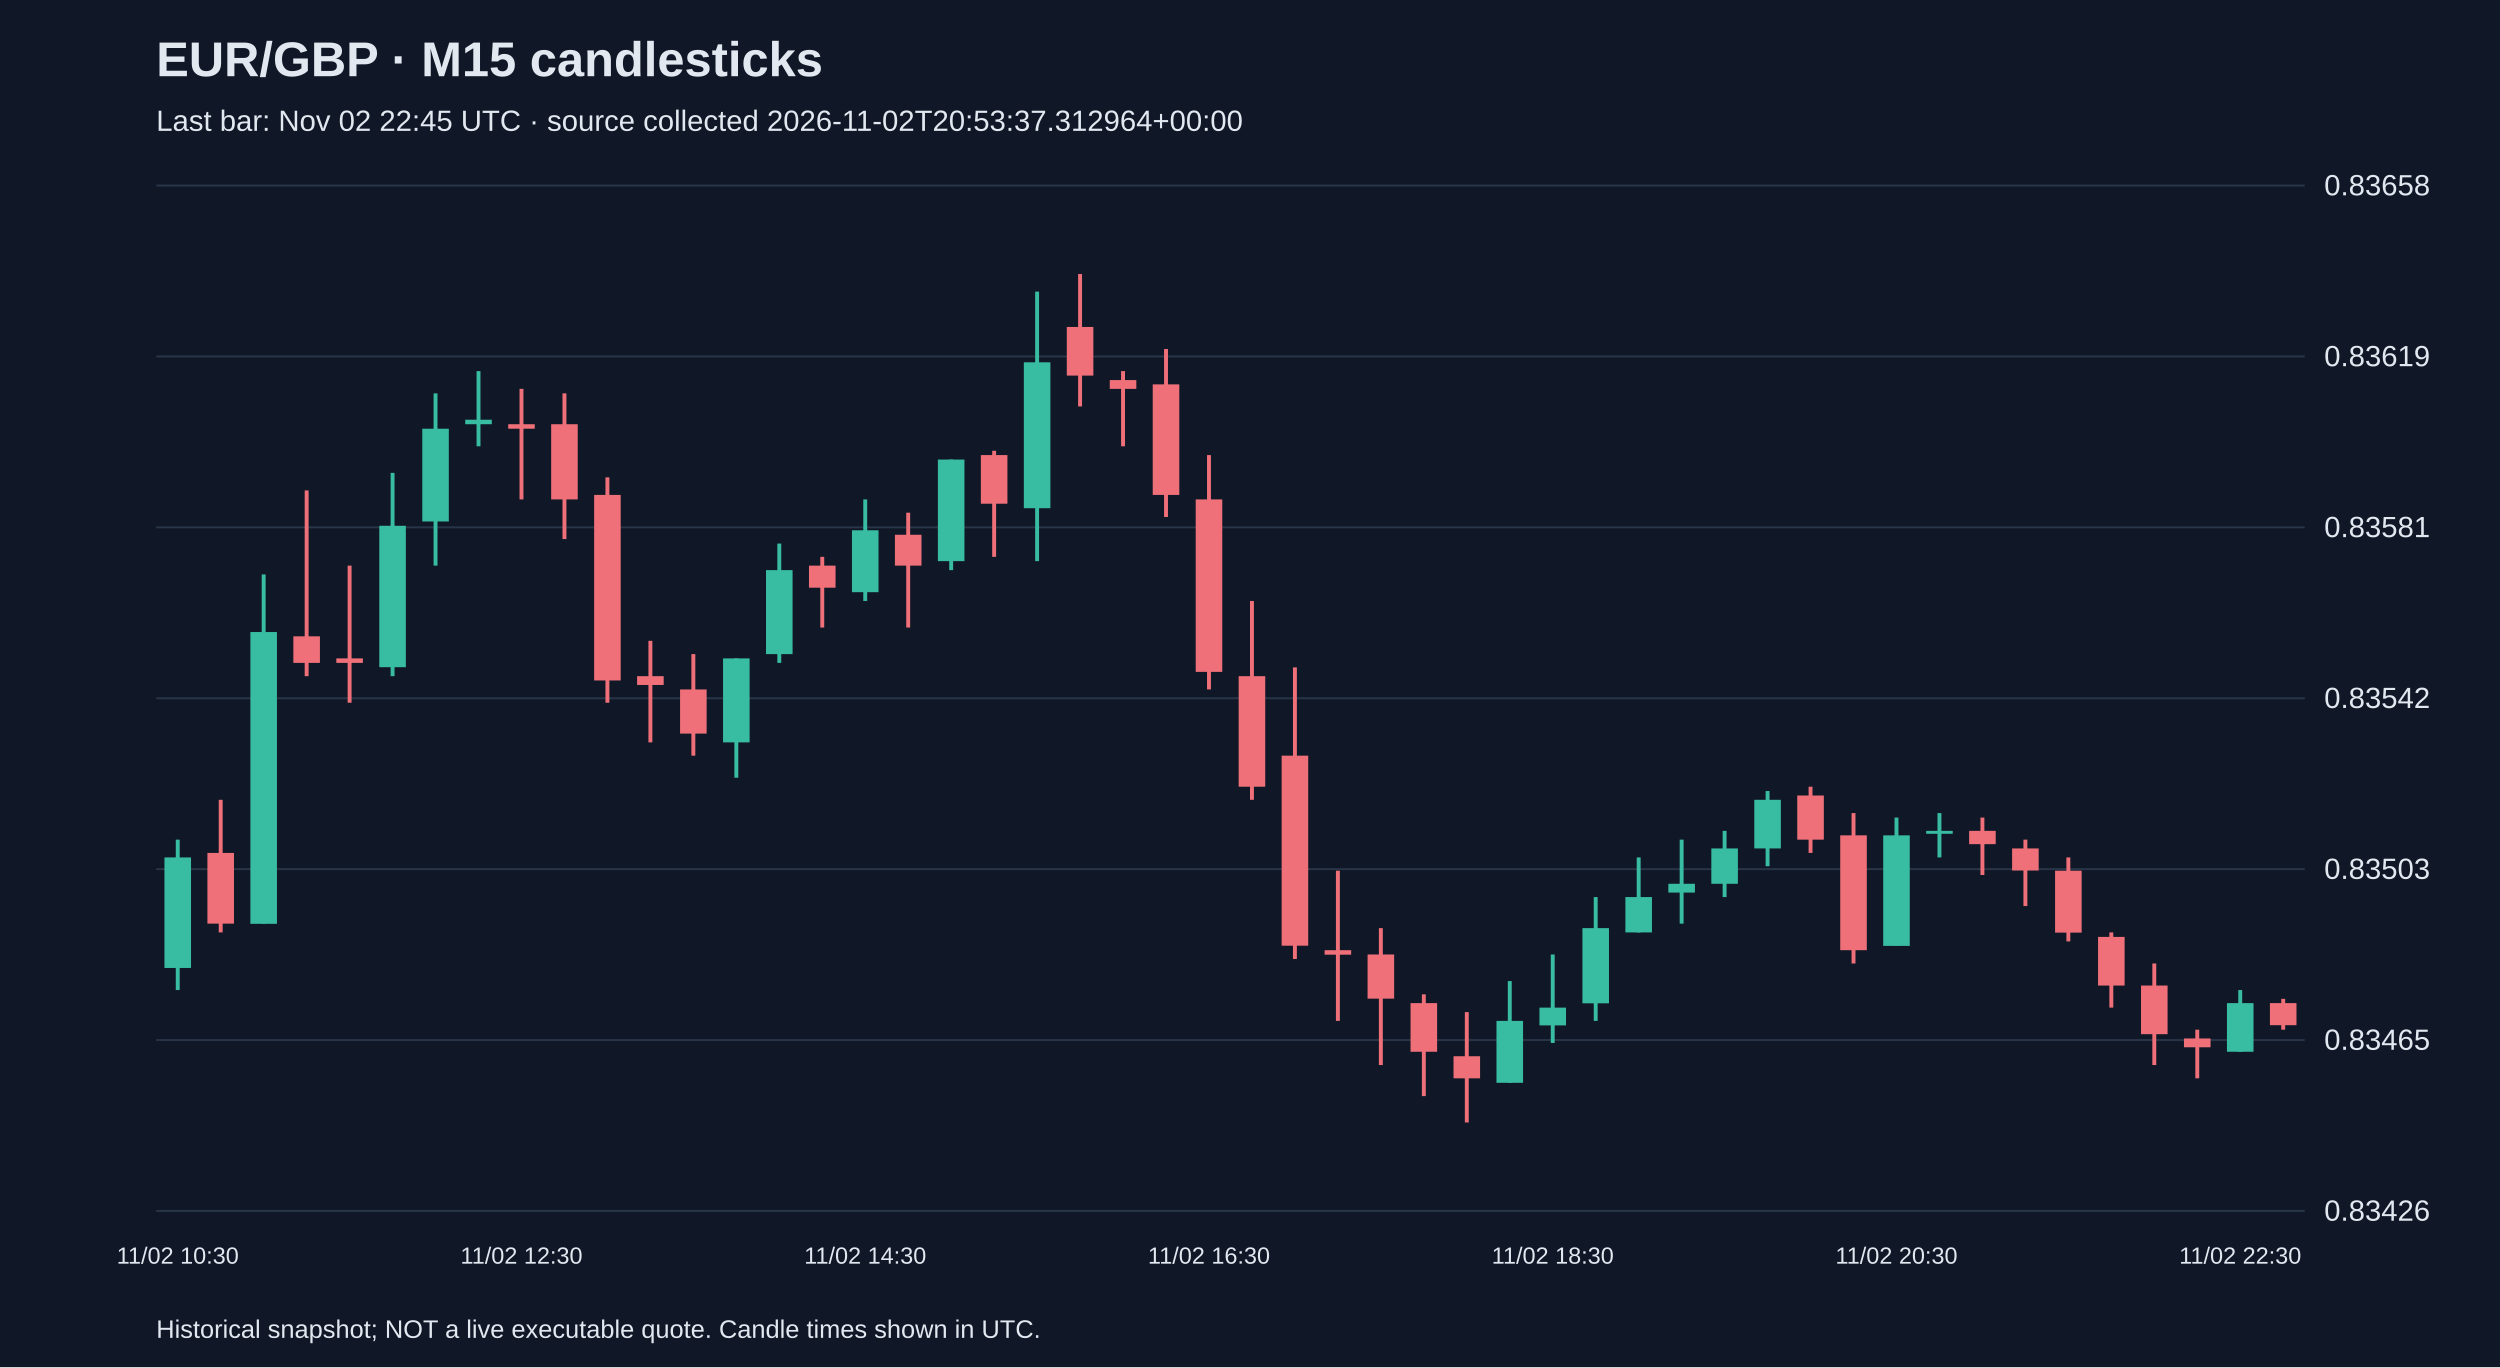
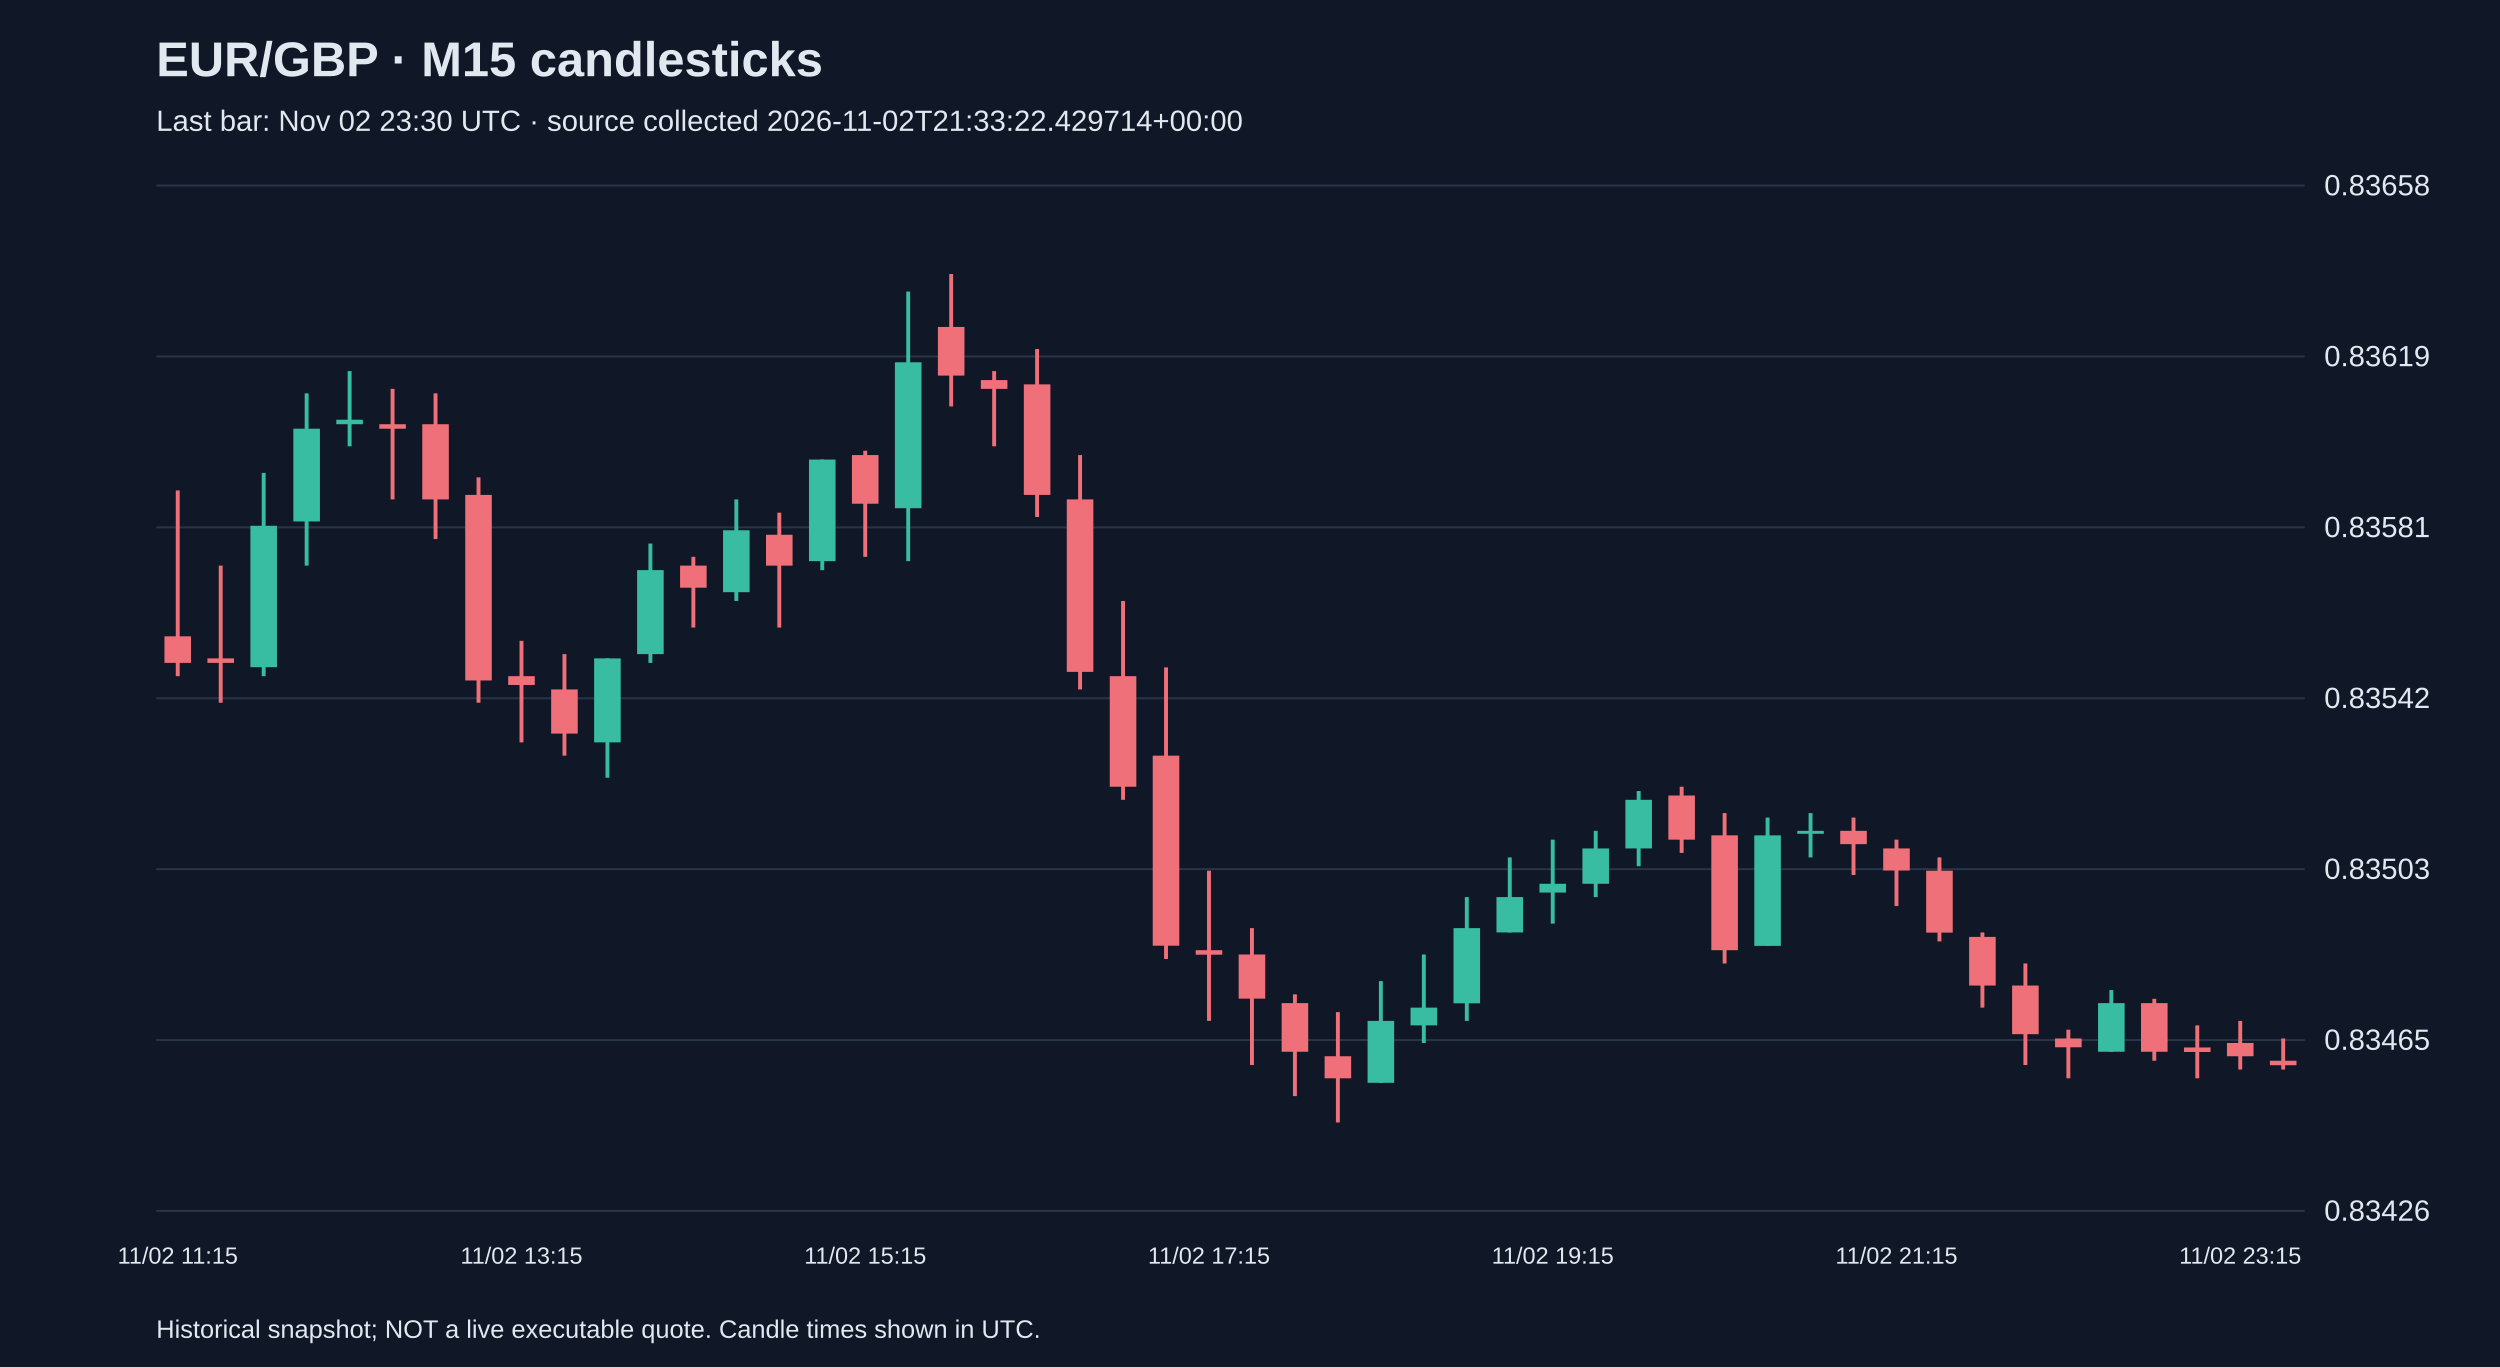
<svg xmlns="http://www.w3.org/2000/svg" viewBox="0 0 1280 700">
  <rect width="100%" height="100%" fill="#101827" />
  <style>text{font-family:Arial,sans-serif;fill:#e2e8f0}</style>
  <text x="80" y="39" font-size="25" font-weight="bold">EUR/GBP · M15 candlesticks</text>
-   <text x="80" y="67" font-size="15" fill="#a6b1c5">Last bar: Nov 02 22:45 UTC · source collected 2026-11-02T20:53:37.312964+00:00</text>
+   <text x="80" y="67" font-size="15" fill="#a6b1c5">Last bar: Nov 02 23:30 UTC · source collected 2026-11-02T21:33:22.429714+00:00</text>
  <line x1="80" y1="620.0" x2="1180" y2="620.0" stroke="#283548" />
  <text x="1190" y="625.0" font-size="15">0.83426</text>
  <line x1="80" y1="532.5" x2="1180" y2="532.5" stroke="#283548" />
  <text x="1190" y="537.5" font-size="15">0.83465</text>
  <line x1="80" y1="445.0" x2="1180" y2="445.0" stroke="#283548" />
  <text x="1190" y="450.0" font-size="15">0.83503</text>
  <line x1="80" y1="357.5" x2="1180" y2="357.5" stroke="#283548" />
  <text x="1190" y="362.5" font-size="15">0.83542</text>
  <line x1="80" y1="270.0" x2="1180" y2="270.0" stroke="#283548" />
  <text x="1190" y="275.0" font-size="15">0.83581</text>
  <line x1="80" y1="182.5" x2="1180" y2="182.5" stroke="#283548" />
  <text x="1190" y="187.5" font-size="15">0.83619</text>
  <line x1="80" y1="95.0" x2="1180" y2="95.0" stroke="#283548" />
  <text x="1190" y="100.0" font-size="15">0.83658</text>
-   <line x1="91.0" y1="429.9" x2="91.0" y2="506.9" stroke="#38bca2" stroke-width="2" />
-   <rect x="84.2" y="439.0" width="13.6" height="56.6" fill="#38bca2" />
-   <text x="91.0" y="647" text-anchor="middle" font-size="12">11/02 10:30</text>
-   <line x1="113.0" y1="409.5" x2="113.0" y2="477.4" stroke="#f07079" stroke-width="2" />
-   <rect x="106.2" y="436.7" width="13.6" height="36.2" fill="#f07079" />
-   <line x1="135.0" y1="294.1" x2="135.0" y2="472.9" stroke="#38bca2" stroke-width="2" />
-   <rect x="128.2" y="323.6" width="13.6" height="149.4" fill="#38bca2" />
-   <line x1="157.0" y1="251.1" x2="157.0" y2="346.2" stroke="#f07079" stroke-width="2" />
-   <rect x="150.2" y="325.8" width="13.6" height="13.6" fill="#f07079" />
-   <line x1="179.0" y1="289.6" x2="179.0" y2="359.8" stroke="#f07079" stroke-width="2" />
-   <rect x="172.2" y="337.1" width="13.6" height="2.3" fill="#f07079" />
-   <line x1="201.0" y1="242.1" x2="201.0" y2="346.2" stroke="#38bca2" stroke-width="2" />
-   <rect x="194.2" y="269.2" width="13.6" height="72.4" fill="#38bca2" />
-   <line x1="223.0" y1="201.4" x2="223.0" y2="289.6" stroke="#38bca2" stroke-width="2" />
-   <rect x="216.2" y="219.5" width="13.6" height="47.5" fill="#38bca2" />
-   <line x1="245.0" y1="190.0" x2="245.0" y2="228.5" stroke="#38bca2" stroke-width="2" />
-   <rect x="238.2" y="214.9" width="13.6" height="2.3" fill="#38bca2" />
-   <line x1="267.0" y1="199.1" x2="267.0" y2="255.7" stroke="#f07079" stroke-width="2" />
-   <rect x="260.2" y="217.2" width="13.6" height="2.3" fill="#f07079" />
-   <text x="267.0" y="647" text-anchor="middle" font-size="12">11/02 12:30</text>
-   <line x1="289.0" y1="201.4" x2="289.0" y2="276.0" stroke="#f07079" stroke-width="2" />
-   <rect x="282.2" y="217.2" width="13.6" height="38.5" fill="#f07079" />
-   <line x1="311.0" y1="244.4" x2="311.0" y2="359.8" stroke="#f07079" stroke-width="2" />
-   <rect x="304.2" y="253.4" width="13.6" height="95.0" fill="#f07079" />
-   <line x1="333.0" y1="328.1" x2="333.0" y2="380.1" stroke="#f07079" stroke-width="2" />
-   <rect x="326.2" y="346.2" width="13.6" height="4.5" fill="#f07079" />
-   <line x1="355.0" y1="334.9" x2="355.0" y2="386.9" stroke="#f07079" stroke-width="2" />
-   <rect x="348.2" y="353.0" width="13.6" height="22.6" fill="#f07079" />
-   <line x1="377.0" y1="337.1" x2="377.0" y2="398.2" stroke="#38bca2" stroke-width="2" />
-   <rect x="370.2" y="337.1" width="13.6" height="43.0" fill="#38bca2" />
-   <line x1="399.0" y1="278.3" x2="399.0" y2="339.4" stroke="#38bca2" stroke-width="2" />
-   <rect x="392.2" y="291.9" width="13.6" height="43.0" fill="#38bca2" />
-   <line x1="421.0" y1="285.1" x2="421.0" y2="321.3" stroke="#f07079" stroke-width="2" />
-   <rect x="414.2" y="289.6" width="13.6" height="11.3" fill="#f07079" />
-   <line x1="443.0" y1="255.7" x2="443.0" y2="307.7" stroke="#38bca2" stroke-width="2" />
-   <rect x="436.2" y="271.5" width="13.6" height="31.7" fill="#38bca2" />
-   <text x="443.0" y="647" text-anchor="middle" font-size="12">11/02 14:30</text>
-   <line x1="465.0" y1="262.5" x2="465.0" y2="321.3" stroke="#f07079" stroke-width="2" />
-   <rect x="458.2" y="273.8" width="13.6" height="15.8" fill="#f07079" />
-   <line x1="487.0" y1="235.3" x2="487.0" y2="291.9" stroke="#38bca2" stroke-width="2" />
-   <rect x="480.2" y="235.3" width="13.6" height="52.0" fill="#38bca2" />
-   <line x1="509.0" y1="230.8" x2="509.0" y2="285.1" stroke="#f07079" stroke-width="2" />
-   <rect x="502.2" y="233.0" width="13.6" height="24.9" fill="#f07079" />
-   <line x1="531.0" y1="149.3" x2="531.0" y2="287.3" stroke="#38bca2" stroke-width="2" />
-   <rect x="524.2" y="185.5" width="13.6" height="74.7" fill="#38bca2" />
-   <line x1="553.0" y1="140.3" x2="553.0" y2="208.1" stroke="#f07079" stroke-width="2" />
-   <rect x="546.2" y="167.4" width="13.6" height="24.9" fill="#f07079" />
-   <line x1="575.0" y1="190.0" x2="575.0" y2="228.5" stroke="#f07079" stroke-width="2" />
-   <rect x="568.2" y="194.6" width="13.6" height="4.5" fill="#f07079" />
-   <line x1="597.0" y1="178.7" x2="597.0" y2="264.7" stroke="#f07079" stroke-width="2" />
-   <rect x="590.2" y="196.8" width="13.6" height="56.6" fill="#f07079" />
-   <line x1="619.0" y1="233.0" x2="619.0" y2="353.0" stroke="#f07079" stroke-width="2" />
-   <rect x="612.2" y="255.7" width="13.6" height="88.3" fill="#f07079" />
-   <text x="619.0" y="647" text-anchor="middle" font-size="12">11/02 16:30</text>
-   <line x1="641.0" y1="307.7" x2="641.0" y2="409.5" stroke="#f07079" stroke-width="2" />
-   <rect x="634.2" y="346.2" width="13.6" height="56.6" fill="#f07079" />
-   <line x1="663.0" y1="341.7" x2="663.0" y2="491.0" stroke="#f07079" stroke-width="2" />
-   <rect x="656.2" y="386.9" width="13.6" height="97.3" fill="#f07079" />
-   <line x1="685.0" y1="445.8" x2="685.0" y2="522.7" stroke="#f07079" stroke-width="2" />
-   <rect x="678.2" y="486.5" width="13.6" height="2.3" fill="#f07079" />
-   <line x1="707.0" y1="475.2" x2="707.0" y2="545.3" stroke="#f07079" stroke-width="2" />
-   <rect x="700.2" y="488.7" width="13.6" height="22.6" fill="#f07079" />
-   <line x1="729.0" y1="509.1" x2="729.0" y2="561.2" stroke="#f07079" stroke-width="2" />
-   <rect x="722.2" y="513.6" width="13.6" height="24.9" fill="#f07079" />
-   <line x1="751.0" y1="518.2" x2="751.0" y2="574.7" stroke="#f07079" stroke-width="2" />
-   <rect x="744.2" y="540.8" width="13.6" height="11.3" fill="#f07079" />
-   <line x1="773.0" y1="502.3" x2="773.0" y2="554.4" stroke="#38bca2" stroke-width="2" />
-   <rect x="766.2" y="522.7" width="13.6" height="31.7" fill="#38bca2" />
-   <line x1="795.0" y1="488.7" x2="795.0" y2="534.0" stroke="#38bca2" stroke-width="2" />
-   <rect x="788.2" y="515.9" width="13.6" height="9.1" fill="#38bca2" />
-   <text x="795.0" y="647" text-anchor="middle" font-size="12">11/02 18:30</text>
-   <line x1="817.0" y1="459.3" x2="817.0" y2="522.7" stroke="#38bca2" stroke-width="2" />
-   <rect x="810.2" y="475.2" width="13.6" height="38.5" fill="#38bca2" />
-   <line x1="839.0" y1="439.0" x2="839.0" y2="477.4" stroke="#38bca2" stroke-width="2" />
-   <rect x="832.2" y="459.3" width="13.6" height="18.1" fill="#38bca2" />
-   <line x1="861.0" y1="429.9" x2="861.0" y2="472.9" stroke="#38bca2" stroke-width="2" />
-   <rect x="854.2" y="452.5" width="13.6" height="4.5" fill="#38bca2" />
-   <line x1="883.0" y1="425.4" x2="883.0" y2="459.3" stroke="#38bca2" stroke-width="2" />
-   <rect x="876.2" y="434.4" width="13.6" height="18.1" fill="#38bca2" />
-   <line x1="905.0" y1="405.0" x2="905.0" y2="443.5" stroke="#38bca2" stroke-width="2" />
-   <rect x="898.2" y="409.5" width="13.6" height="24.9" fill="#38bca2" />
-   <line x1="927.0" y1="402.8" x2="927.0" y2="436.7" stroke="#f07079" stroke-width="2" />
-   <rect x="920.2" y="407.3" width="13.6" height="22.6" fill="#f07079" />
-   <line x1="949.0" y1="416.3" x2="949.0" y2="493.3" stroke="#f07079" stroke-width="2" />
-   <rect x="942.2" y="427.7" width="13.6" height="58.8" fill="#f07079" />
-   <line x1="971.0" y1="418.6" x2="971.0" y2="484.2" stroke="#38bca2" stroke-width="2" />
-   <rect x="964.2" y="427.7" width="13.6" height="56.6" fill="#38bca2" />
-   <text x="971.0" y="647" text-anchor="middle" font-size="12">11/02 20:30</text>
-   <line x1="993.0" y1="416.3" x2="993.0" y2="439.0" stroke="#38bca2" stroke-width="2" />
-   <rect x="986.2" y="425.4" width="13.6" height="1.5" fill="#38bca2" />
-   <line x1="1015.0" y1="418.6" x2="1015.0" y2="448.0" stroke="#f07079" stroke-width="2" />
-   <rect x="1008.2" y="425.4" width="13.6" height="6.8" fill="#f07079" />
-   <line x1="1037.0" y1="429.9" x2="1037.0" y2="463.9" stroke="#f07079" stroke-width="2" />
-   <rect x="1030.2" y="434.4" width="13.6" height="11.3" fill="#f07079" />
-   <line x1="1059.0" y1="439.0" x2="1059.0" y2="482.0" stroke="#f07079" stroke-width="2" />
-   <rect x="1052.2" y="445.8" width="13.6" height="31.7" fill="#f07079" />
-   <line x1="1081.0" y1="477.4" x2="1081.0" y2="515.9" stroke="#f07079" stroke-width="2" />
-   <rect x="1074.2" y="479.7" width="13.6" height="24.9" fill="#f07079" />
-   <line x1="1103.0" y1="493.3" x2="1103.0" y2="545.3" stroke="#f07079" stroke-width="2" />
-   <rect x="1096.2" y="504.6" width="13.6" height="24.9" fill="#f07079" />
-   <line x1="1125.0" y1="527.2" x2="1125.0" y2="552.1" stroke="#f07079" stroke-width="2" />
-   <rect x="1118.2" y="531.7" width="13.6" height="4.5" fill="#f07079" />
-   <line x1="1147.0" y1="506.9" x2="1147.0" y2="538.5" stroke="#38bca2" stroke-width="2" />
-   <rect x="1140.2" y="513.6" width="13.6" height="24.9" fill="#38bca2" />
-   <text x="1147.0" y="647" text-anchor="middle" font-size="12">11/02 22:30</text>
-   <line x1="1169.0" y1="511.4" x2="1169.0" y2="527.2" stroke="#f07079" stroke-width="2" />
-   <rect x="1162.2" y="513.6" width="13.6" height="11.3" fill="#f07079" />
+   <line x1="91.0" y1="251.1" x2="91.0" y2="346.2" stroke="#f07079" stroke-width="2" />
+   <rect x="84.2" y="325.8" width="13.6" height="13.6" fill="#f07079" />
+   <text x="91.0" y="647" text-anchor="middle" font-size="12">11/02 11:15</text>
+   <line x1="113.0" y1="289.6" x2="113.0" y2="359.8" stroke="#f07079" stroke-width="2" />
+   <rect x="106.2" y="337.1" width="13.6" height="2.3" fill="#f07079" />
+   <line x1="135.0" y1="242.1" x2="135.0" y2="346.2" stroke="#38bca2" stroke-width="2" />
+   <rect x="128.2" y="269.2" width="13.6" height="72.4" fill="#38bca2" />
+   <line x1="157.0" y1="201.4" x2="157.0" y2="289.6" stroke="#38bca2" stroke-width="2" />
+   <rect x="150.2" y="219.5" width="13.6" height="47.5" fill="#38bca2" />
+   <line x1="179.0" y1="190.0" x2="179.0" y2="228.5" stroke="#38bca2" stroke-width="2" />
+   <rect x="172.2" y="214.9" width="13.6" height="2.3" fill="#38bca2" />
+   <line x1="201.0" y1="199.1" x2="201.0" y2="255.7" stroke="#f07079" stroke-width="2" />
+   <rect x="194.2" y="217.2" width="13.6" height="2.3" fill="#f07079" />
+   <line x1="223.0" y1="201.4" x2="223.0" y2="276.0" stroke="#f07079" stroke-width="2" />
+   <rect x="216.2" y="217.2" width="13.6" height="38.5" fill="#f07079" />
+   <line x1="245.0" y1="244.4" x2="245.0" y2="359.8" stroke="#f07079" stroke-width="2" />
+   <rect x="238.2" y="253.4" width="13.6" height="95.0" fill="#f07079" />
+   <line x1="267.0" y1="328.1" x2="267.0" y2="380.1" stroke="#f07079" stroke-width="2" />
+   <rect x="260.2" y="346.2" width="13.6" height="4.5" fill="#f07079" />
+   <text x="267.0" y="647" text-anchor="middle" font-size="12">11/02 13:15</text>
+   <line x1="289.0" y1="334.9" x2="289.0" y2="386.9" stroke="#f07079" stroke-width="2" />
+   <rect x="282.2" y="353.0" width="13.6" height="22.6" fill="#f07079" />
+   <line x1="311.0" y1="337.1" x2="311.0" y2="398.2" stroke="#38bca2" stroke-width="2" />
+   <rect x="304.2" y="337.1" width="13.6" height="43.0" fill="#38bca2" />
+   <line x1="333.0" y1="278.3" x2="333.0" y2="339.4" stroke="#38bca2" stroke-width="2" />
+   <rect x="326.2" y="291.9" width="13.6" height="43.0" fill="#38bca2" />
+   <line x1="355.0" y1="285.1" x2="355.0" y2="321.3" stroke="#f07079" stroke-width="2" />
+   <rect x="348.2" y="289.6" width="13.6" height="11.3" fill="#f07079" />
+   <line x1="377.0" y1="255.7" x2="377.0" y2="307.7" stroke="#38bca2" stroke-width="2" />
+   <rect x="370.2" y="271.5" width="13.6" height="31.7" fill="#38bca2" />
+   <line x1="399.0" y1="262.5" x2="399.0" y2="321.3" stroke="#f07079" stroke-width="2" />
+   <rect x="392.2" y="273.8" width="13.6" height="15.8" fill="#f07079" />
+   <line x1="421.0" y1="235.3" x2="421.0" y2="291.9" stroke="#38bca2" stroke-width="2" />
+   <rect x="414.2" y="235.3" width="13.6" height="52.0" fill="#38bca2" />
+   <line x1="443.0" y1="230.8" x2="443.0" y2="285.1" stroke="#f07079" stroke-width="2" />
+   <rect x="436.2" y="233.0" width="13.6" height="24.9" fill="#f07079" />
+   <text x="443.0" y="647" text-anchor="middle" font-size="12">11/02 15:15</text>
+   <line x1="465.0" y1="149.3" x2="465.0" y2="287.3" stroke="#38bca2" stroke-width="2" />
+   <rect x="458.2" y="185.5" width="13.6" height="74.7" fill="#38bca2" />
+   <line x1="487.0" y1="140.3" x2="487.0" y2="208.1" stroke="#f07079" stroke-width="2" />
+   <rect x="480.2" y="167.4" width="13.6" height="24.9" fill="#f07079" />
+   <line x1="509.0" y1="190.0" x2="509.0" y2="228.5" stroke="#f07079" stroke-width="2" />
+   <rect x="502.2" y="194.6" width="13.6" height="4.5" fill="#f07079" />
+   <line x1="531.0" y1="178.7" x2="531.0" y2="264.7" stroke="#f07079" stroke-width="2" />
+   <rect x="524.2" y="196.8" width="13.6" height="56.6" fill="#f07079" />
+   <line x1="553.0" y1="233.0" x2="553.0" y2="353.0" stroke="#f07079" stroke-width="2" />
+   <rect x="546.2" y="255.7" width="13.6" height="88.3" fill="#f07079" />
+   <line x1="575.0" y1="307.7" x2="575.0" y2="409.5" stroke="#f07079" stroke-width="2" />
+   <rect x="568.2" y="346.2" width="13.6" height="56.6" fill="#f07079" />
+   <line x1="597.0" y1="341.7" x2="597.0" y2="491.0" stroke="#f07079" stroke-width="2" />
+   <rect x="590.2" y="386.9" width="13.6" height="97.3" fill="#f07079" />
+   <line x1="619.0" y1="445.8" x2="619.0" y2="522.7" stroke="#f07079" stroke-width="2" />
+   <rect x="612.2" y="486.5" width="13.6" height="2.3" fill="#f07079" />
+   <text x="619.0" y="647" text-anchor="middle" font-size="12">11/02 17:15</text>
+   <line x1="641.0" y1="475.2" x2="641.0" y2="545.3" stroke="#f07079" stroke-width="2" />
+   <rect x="634.2" y="488.7" width="13.6" height="22.6" fill="#f07079" />
+   <line x1="663.0" y1="509.1" x2="663.0" y2="561.2" stroke="#f07079" stroke-width="2" />
+   <rect x="656.2" y="513.6" width="13.6" height="24.9" fill="#f07079" />
+   <line x1="685.0" y1="518.2" x2="685.0" y2="574.7" stroke="#f07079" stroke-width="2" />
+   <rect x="678.2" y="540.8" width="13.6" height="11.3" fill="#f07079" />
+   <line x1="707.0" y1="502.3" x2="707.0" y2="554.4" stroke="#38bca2" stroke-width="2" />
+   <rect x="700.2" y="522.7" width="13.6" height="31.7" fill="#38bca2" />
+   <line x1="729.0" y1="488.7" x2="729.0" y2="534.0" stroke="#38bca2" stroke-width="2" />
+   <rect x="722.2" y="515.9" width="13.6" height="9.1" fill="#38bca2" />
+   <line x1="751.0" y1="459.3" x2="751.0" y2="522.7" stroke="#38bca2" stroke-width="2" />
+   <rect x="744.2" y="475.2" width="13.6" height="38.5" fill="#38bca2" />
+   <line x1="773.0" y1="439.0" x2="773.0" y2="477.4" stroke="#38bca2" stroke-width="2" />
+   <rect x="766.2" y="459.3" width="13.6" height="18.1" fill="#38bca2" />
+   <line x1="795.0" y1="429.9" x2="795.0" y2="472.9" stroke="#38bca2" stroke-width="2" />
+   <rect x="788.2" y="452.5" width="13.6" height="4.5" fill="#38bca2" />
+   <text x="795.0" y="647" text-anchor="middle" font-size="12">11/02 19:15</text>
+   <line x1="817.0" y1="425.4" x2="817.0" y2="459.3" stroke="#38bca2" stroke-width="2" />
+   <rect x="810.2" y="434.4" width="13.6" height="18.1" fill="#38bca2" />
+   <line x1="839.0" y1="405.0" x2="839.0" y2="443.5" stroke="#38bca2" stroke-width="2" />
+   <rect x="832.2" y="409.5" width="13.6" height="24.9" fill="#38bca2" />
+   <line x1="861.0" y1="402.8" x2="861.0" y2="436.7" stroke="#f07079" stroke-width="2" />
+   <rect x="854.2" y="407.3" width="13.6" height="22.6" fill="#f07079" />
+   <line x1="883.0" y1="416.3" x2="883.0" y2="493.3" stroke="#f07079" stroke-width="2" />
+   <rect x="876.2" y="427.7" width="13.6" height="58.8" fill="#f07079" />
+   <line x1="905.0" y1="418.6" x2="905.0" y2="484.2" stroke="#38bca2" stroke-width="2" />
+   <rect x="898.2" y="427.7" width="13.6" height="56.6" fill="#38bca2" />
+   <line x1="927.0" y1="416.3" x2="927.0" y2="439.0" stroke="#38bca2" stroke-width="2" />
+   <rect x="920.2" y="425.4" width="13.6" height="1.5" fill="#38bca2" />
+   <line x1="949.0" y1="418.6" x2="949.0" y2="448.0" stroke="#f07079" stroke-width="2" />
+   <rect x="942.2" y="425.4" width="13.6" height="6.8" fill="#f07079" />
+   <line x1="971.0" y1="429.9" x2="971.0" y2="463.9" stroke="#f07079" stroke-width="2" />
+   <rect x="964.2" y="434.4" width="13.6" height="11.3" fill="#f07079" />
+   <text x="971.0" y="647" text-anchor="middle" font-size="12">11/02 21:15</text>
+   <line x1="993.0" y1="439.0" x2="993.0" y2="482.0" stroke="#f07079" stroke-width="2" />
+   <rect x="986.2" y="445.8" width="13.6" height="31.7" fill="#f07079" />
+   <line x1="1015.0" y1="477.4" x2="1015.0" y2="515.9" stroke="#f07079" stroke-width="2" />
+   <rect x="1008.2" y="479.7" width="13.6" height="24.9" fill="#f07079" />
+   <line x1="1037.0" y1="493.3" x2="1037.0" y2="545.3" stroke="#f07079" stroke-width="2" />
+   <rect x="1030.2" y="504.6" width="13.6" height="24.9" fill="#f07079" />
+   <line x1="1059.0" y1="527.2" x2="1059.0" y2="552.1" stroke="#f07079" stroke-width="2" />
+   <rect x="1052.2" y="531.7" width="13.6" height="4.5" fill="#f07079" />
+   <line x1="1081.0" y1="506.9" x2="1081.0" y2="538.5" stroke="#38bca2" stroke-width="2" />
+   <rect x="1074.2" y="513.6" width="13.6" height="24.9" fill="#38bca2" />
+   <line x1="1103.0" y1="511.4" x2="1103.0" y2="543.1" stroke="#f07079" stroke-width="2" />
+   <rect x="1096.2" y="513.6" width="13.6" height="24.9" fill="#f07079" />
+   <line x1="1125.0" y1="525.0" x2="1125.0" y2="552.1" stroke="#f07079" stroke-width="2" />
+   <rect x="1118.2" y="536.3" width="13.6" height="2.3" fill="#f07079" />
+   <line x1="1147.0" y1="522.7" x2="1147.0" y2="547.6" stroke="#f07079" stroke-width="2" />
+   <rect x="1140.2" y="534.0" width="13.6" height="6.8" fill="#f07079" />
+   <text x="1147.0" y="647" text-anchor="middle" font-size="12">11/02 23:15</text>
+   <line x1="1169.0" y1="531.7" x2="1169.0" y2="547.6" stroke="#f07079" stroke-width="2" />
+   <rect x="1162.2" y="543.1" width="13.6" height="2.3" fill="#f07079" />
  <text x="80" y="685" font-size="13">Historical snapshot; NOT a live executable quote. Candle times shown in UTC.</text>
</svg>
